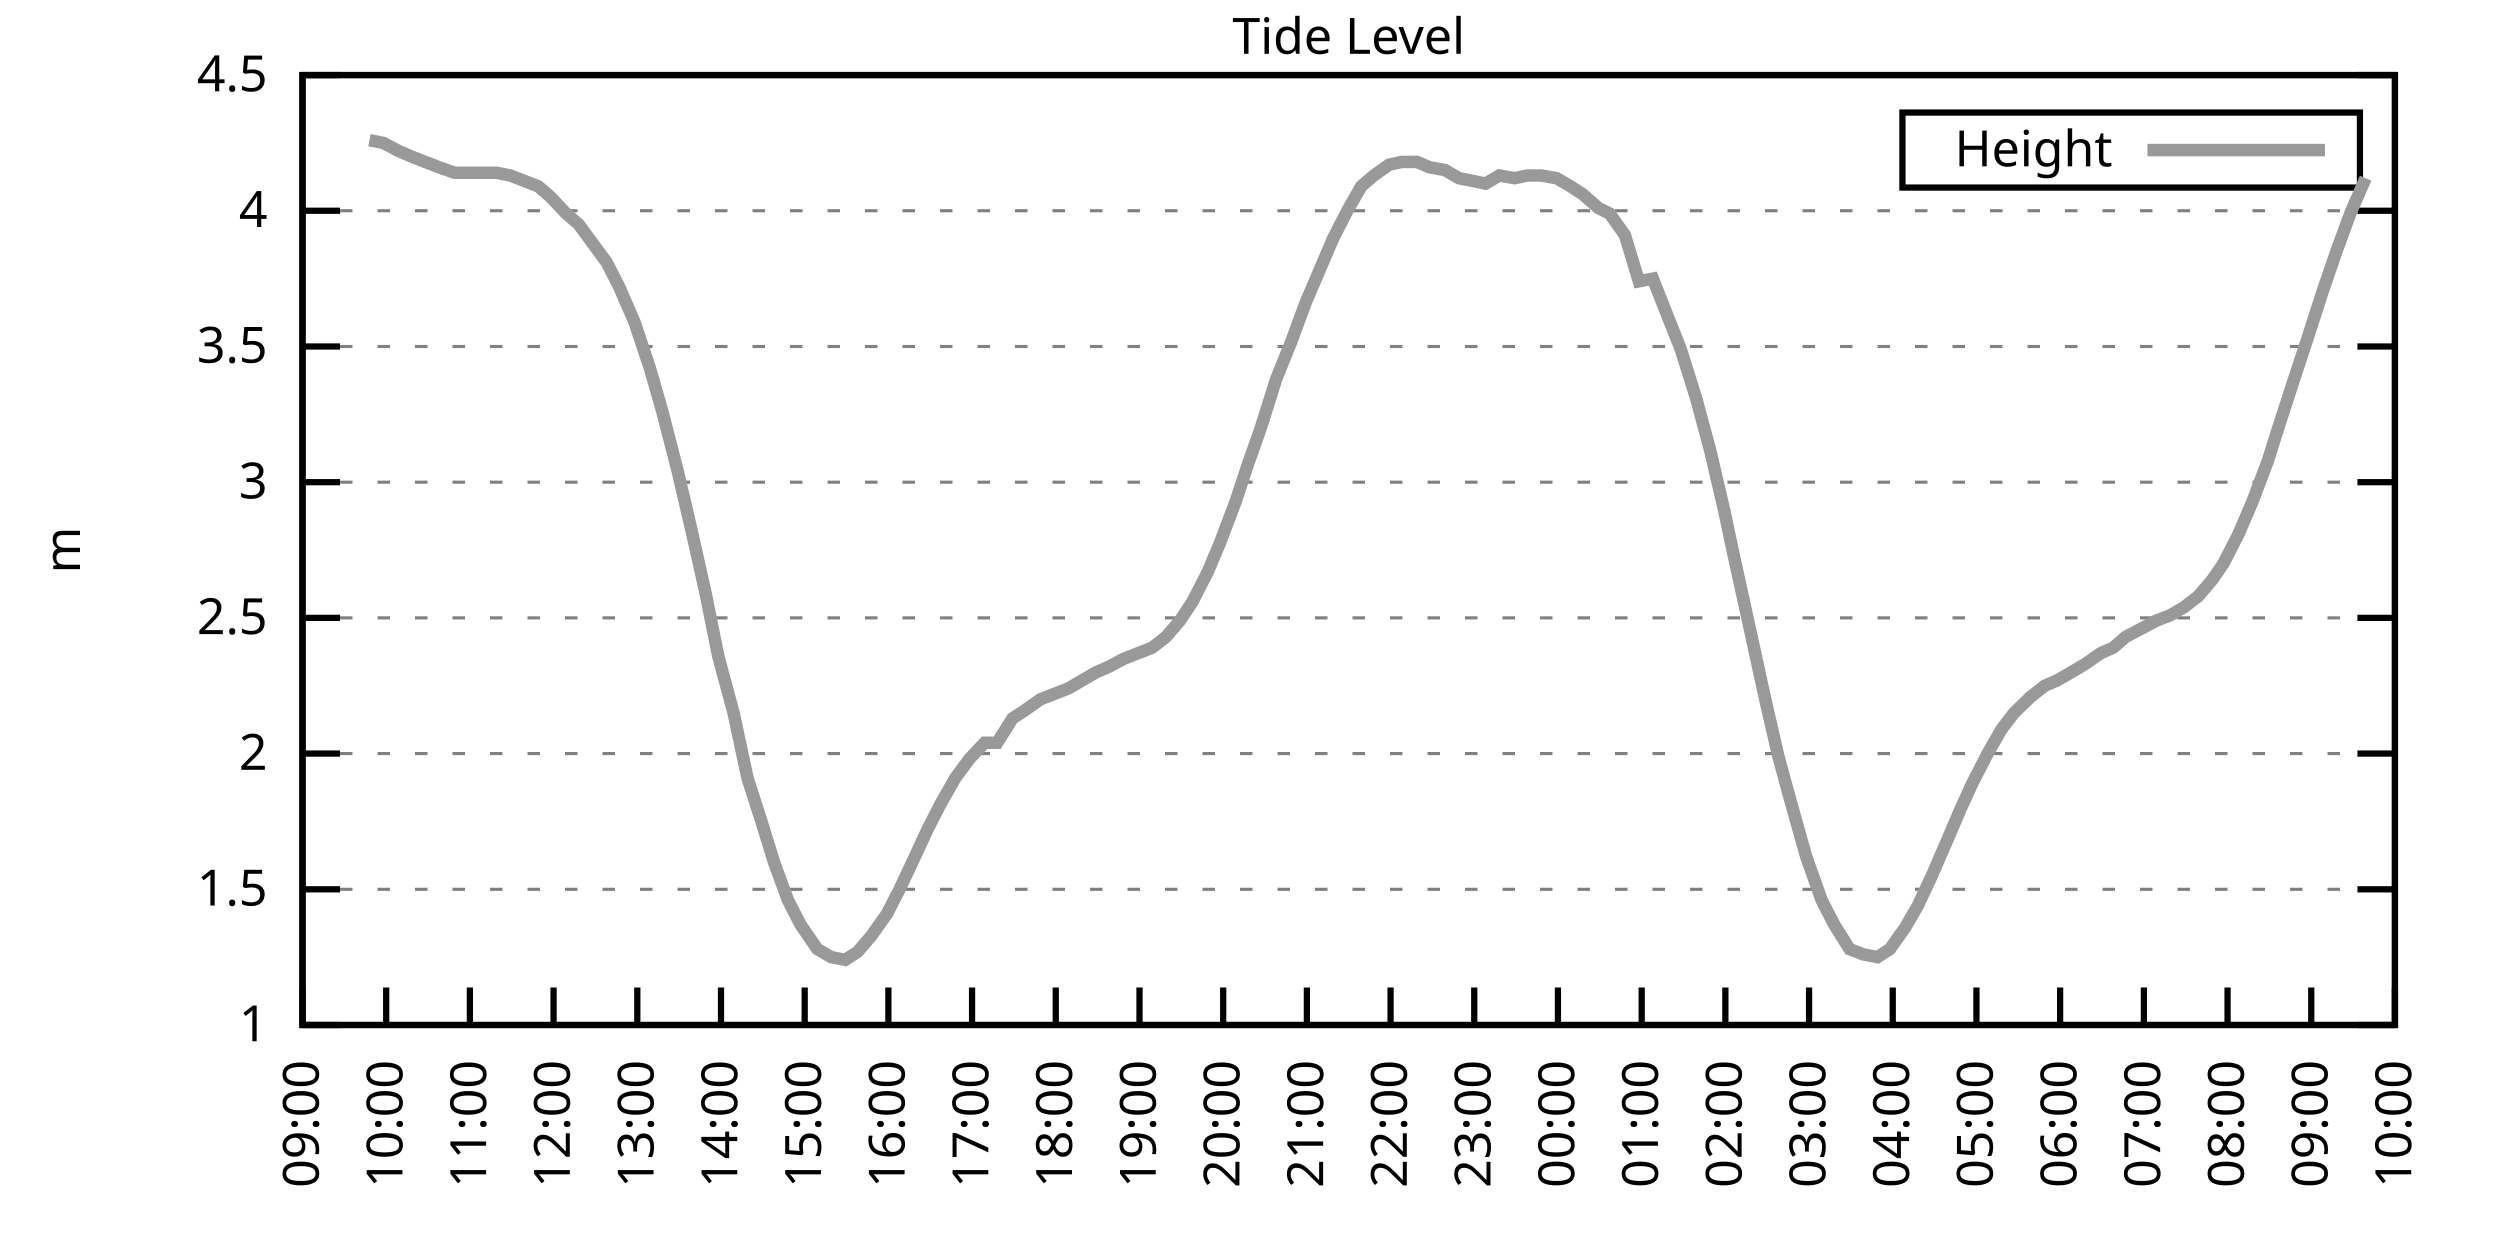
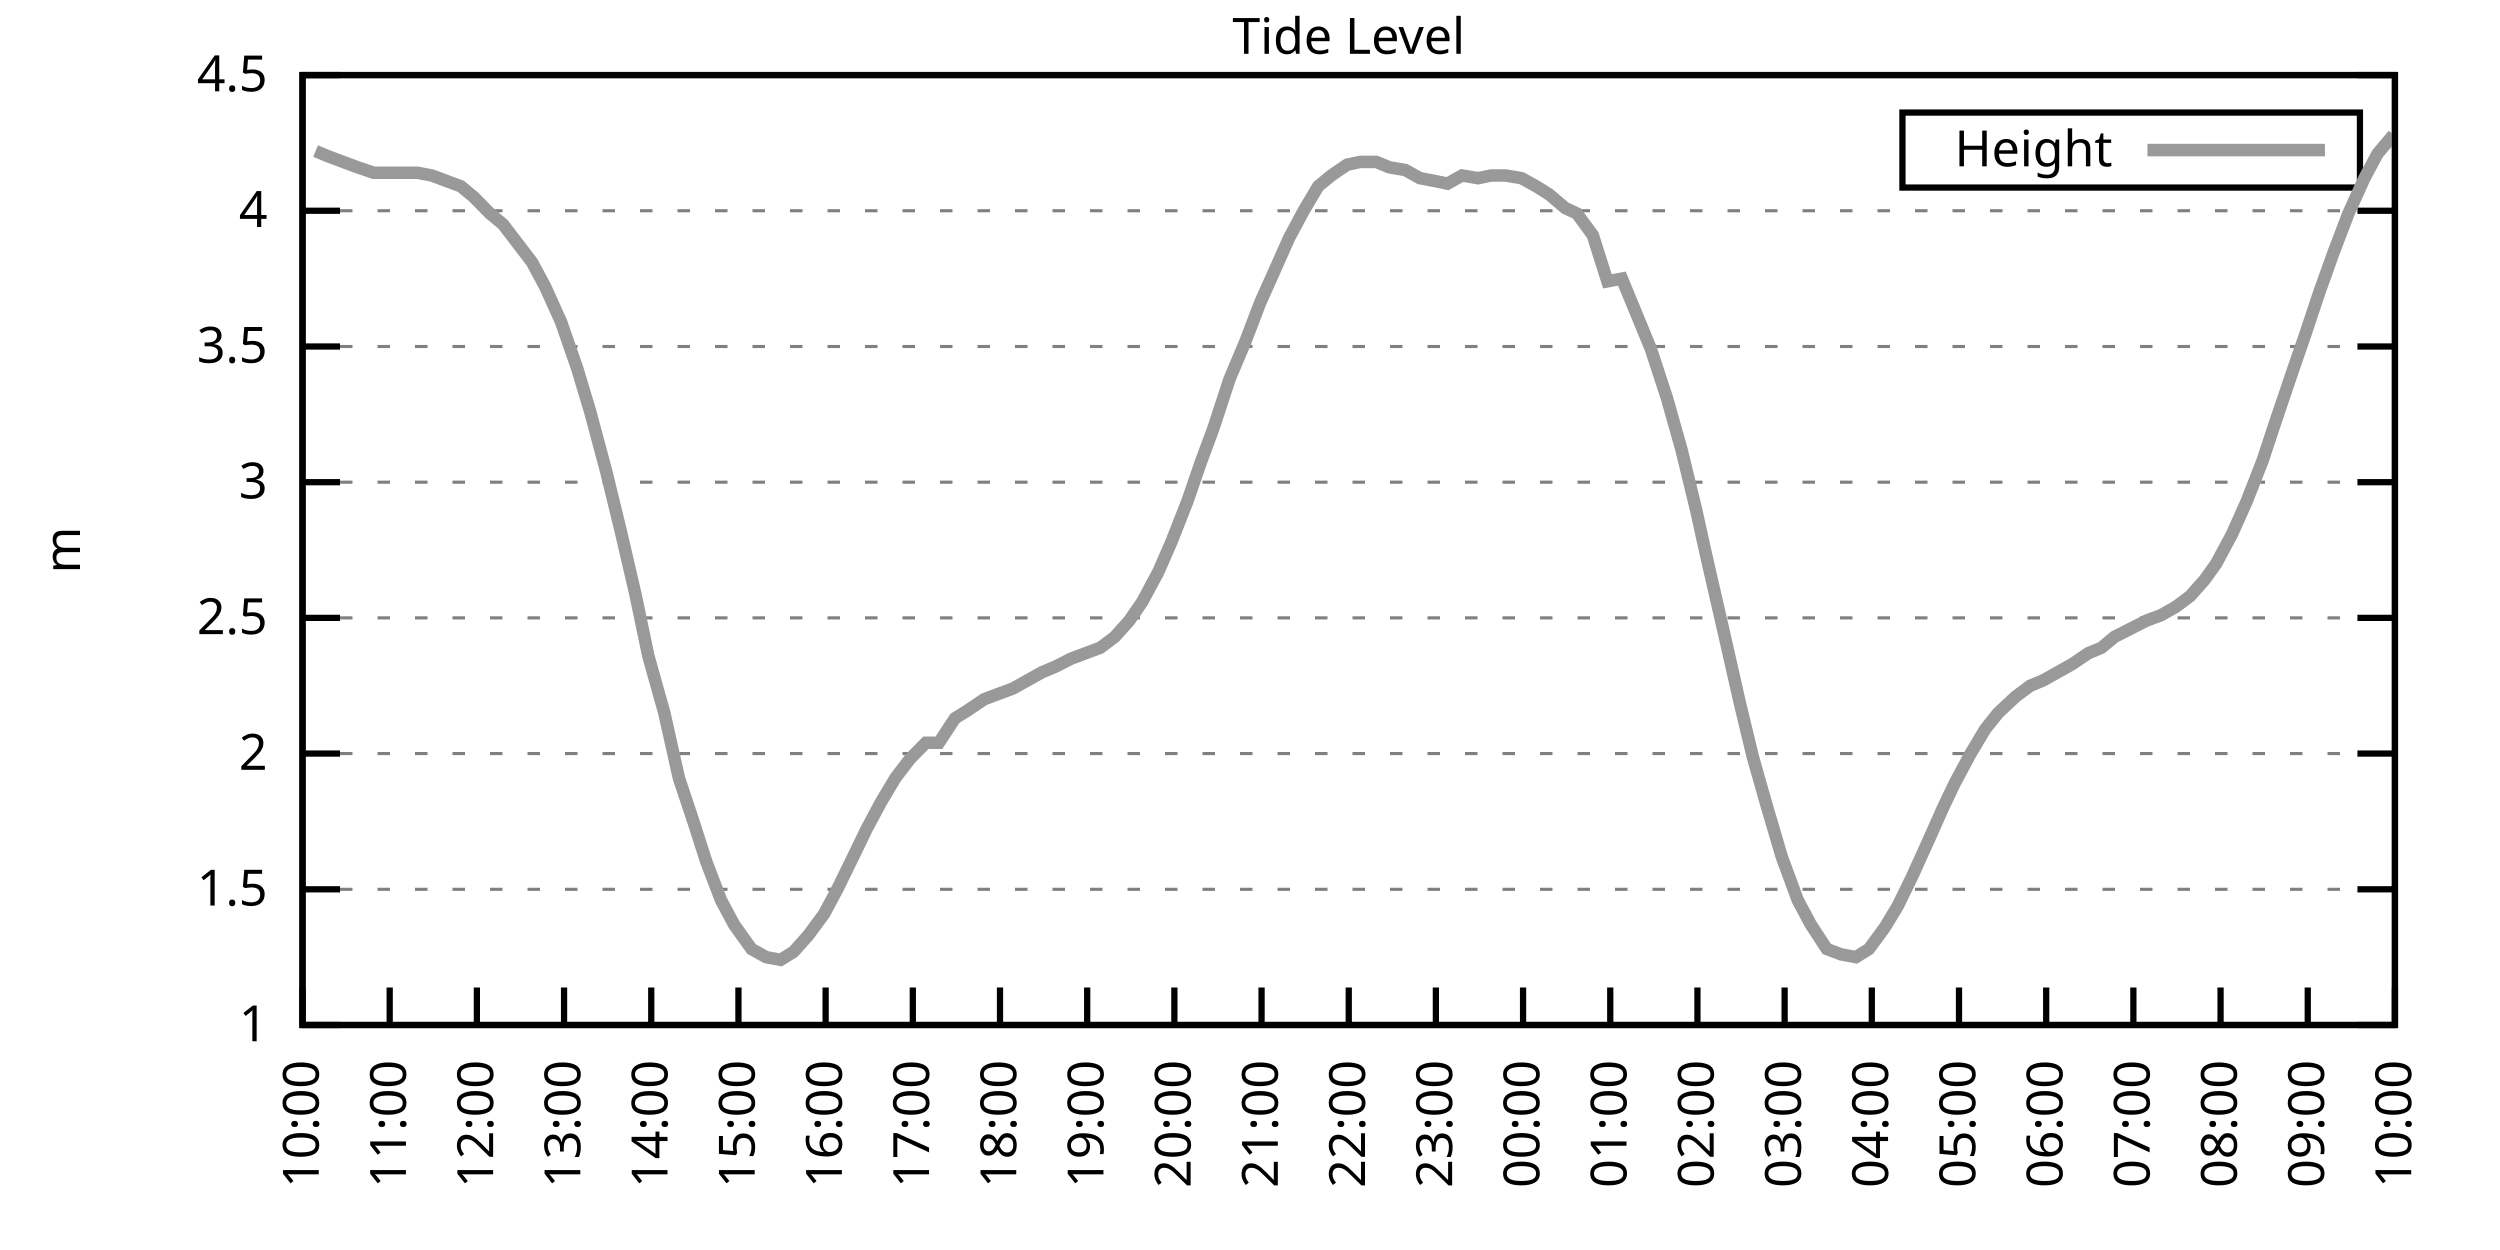
<svg xmlns="http://www.w3.org/2000/svg" xmlns:xlink="http://www.w3.org/1999/xlink" width="400" height="200" viewBox="0 0 400 200">
  <g id="gnuplot_canvas">
    <rect x="0" y="0" width="400" height="200" fill="none" />
    <defs>
      <circle id="gpDot" r="0.5" stroke-width="0.5" stroke="currentColor" />
      <path id="gpPt0" stroke-width="0.333" stroke="currentColor" d="M-1,0 h2 M0,-1 v2" />
      <path id="gpPt1" stroke-width="0.333" stroke="currentColor" d="M-1,-1 L1,1 M1,-1 L-1,1" />
      <path id="gpPt2" stroke-width="0.333" stroke="currentColor" d="M-1,0 L1,0 M0,-1 L0,1 M-1,-1 L1,1 M-1,1 L1,-1" />
      <rect id="gpPt3" stroke-width="0.333" stroke="currentColor" x="-1" y="-1" width="2" height="2" />
      <rect id="gpPt4" stroke-width="0.333" stroke="currentColor" fill="currentColor" x="-1" y="-1" width="2" height="2" />
      <circle id="gpPt5" stroke-width="0.333" stroke="currentColor" cx="0" cy="0" r="1" />
      <use xlink:href="#gpPt5" id="gpPt6" fill="currentColor" stroke="none" />
      <path id="gpPt7" stroke-width="0.333" stroke="currentColor" d="M0,-1.33 L-1.33,0.67 L1.33,0.67 z" />
      <use xlink:href="#gpPt7" id="gpPt8" fill="currentColor" stroke="none" />
      <use xlink:href="#gpPt7" id="gpPt9" stroke="currentColor" transform="rotate(180)" />
      <use xlink:href="#gpPt9" id="gpPt10" fill="currentColor" stroke="none" />
      <use xlink:href="#gpPt3" id="gpPt11" stroke="currentColor" transform="rotate(45)" />
      <use xlink:href="#gpPt11" id="gpPt12" fill="currentColor" stroke="none" />
      <path id="gpPt13" stroke-width="0.333" stroke="currentColor" d="M0,1.330 L1.265,0.411 L0.782,-1.067 L-0.782,-1.076 L-1.265,0.411 z" />
      <use xlink:href="#gpPt13" id="gpPt14" fill="currentColor" stroke="none" />
      <filter id="textbox" filterUnits="objectBoundingBox" x="0" y="0" height="1" width="1">
        <feFlood flood-color="white" flood-opacity="1" result="bgnd" />
        <feComposite in="SourceGraphic" in2="bgnd" operator="atop" />
      </filter>
      <filter id="greybox" filterUnits="objectBoundingBox" x="0" y="0" height="1" width="1">
        <feFlood flood-color="lightgrey" flood-opacity="1" result="grey" />
        <feComposite in="SourceGraphic" in2="grey" operator="atop" />
      </filter>
    </defs>
    <g fill="none" color="white" stroke="currentColor" stroke-width="1.00" stroke-linecap="butt" stroke-linejoin="miter">
</g>
    <g fill="none" color="black" stroke="currentColor" stroke-width="1.00" stroke-linecap="butt" stroke-linejoin="miter">
      <g stroke="none" shape-rendering="crispEdges">
        <polygon fill="rgb(255, 255, 255)" points="48.40,164.00 383.18,164.00 383.18,12.02 48.40,12.02 " />
      </g>
    </g>
    <g fill="none" color="black" stroke="currentColor" stroke-width="1.00" stroke-linecap="butt" stroke-linejoin="miter">
</g>
    <g fill="none" color="black" stroke="black" stroke-width="0.50" stroke-linecap="butt" stroke-linejoin="miter">
</g>
    <g fill="none" color="gray" stroke="currentColor" stroke-width="0.50" stroke-linecap="butt" stroke-linejoin="miter">
      <path stroke="gray" stroke-dasharray="2,4" class="gridline" d="M48.40,164.00 L383.19,164.00  " />
    </g>
    <g fill="none" color="gray" stroke="gray" stroke-width="1.00" stroke-linecap="butt" stroke-linejoin="miter">
</g>
    <g fill="none" color="black" stroke="currentColor" stroke-width="1.00" stroke-linecap="butt" stroke-linejoin="miter">
      <path stroke="black" d="M48.40,164.00 L54.40,164.00 M383.19,164.00 L377.19,164.00  " />
      <g transform="translate(42.80,166.60)" stroke="none" fill="black" font-family="Sans" font-size="8.00" text-anchor="end">
        <text>
          <tspan font-family="Sans"> 1</tspan>
        </text>
      </g>
    </g>
    <g fill="none" color="black" stroke="currentColor" stroke-width="1.00" stroke-linecap="butt" stroke-linejoin="miter">
</g>
    <g fill="none" color="black" stroke="black" stroke-width="0.50" stroke-linecap="butt" stroke-linejoin="miter">
</g>
    <g fill="none" color="gray" stroke="currentColor" stroke-width="0.50" stroke-linecap="butt" stroke-linejoin="miter">
      <path stroke="gray" stroke-dasharray="2,4" class="gridline" d="M48.40,142.29 L383.19,142.29  " />
    </g>
    <g fill="none" color="gray" stroke="gray" stroke-width="1.00" stroke-linecap="butt" stroke-linejoin="miter">
</g>
    <g fill="none" color="black" stroke="currentColor" stroke-width="1.00" stroke-linecap="butt" stroke-linejoin="miter">
      <path stroke="black" d="M48.40,142.29 L54.40,142.29 M383.19,142.29 L377.19,142.29  " />
      <g transform="translate(42.80,144.89)" stroke="none" fill="black" font-family="Sans" font-size="8.00" text-anchor="end">
        <text>
          <tspan font-family="Sans"> 1.5</tspan>
        </text>
      </g>
    </g>
    <g fill="none" color="black" stroke="currentColor" stroke-width="1.00" stroke-linecap="butt" stroke-linejoin="miter">
</g>
    <g fill="none" color="black" stroke="black" stroke-width="0.50" stroke-linecap="butt" stroke-linejoin="miter">
</g>
    <g fill="none" color="gray" stroke="currentColor" stroke-width="0.50" stroke-linecap="butt" stroke-linejoin="miter">
      <path stroke="gray" stroke-dasharray="2,4" class="gridline" d="M48.40,120.57 L383.19,120.57  " />
    </g>
    <g fill="none" color="gray" stroke="gray" stroke-width="1.00" stroke-linecap="butt" stroke-linejoin="miter">
</g>
    <g fill="none" color="black" stroke="currentColor" stroke-width="1.00" stroke-linecap="butt" stroke-linejoin="miter">
      <path stroke="black" d="M48.40,120.57 L54.40,120.57 M383.19,120.57 L377.19,120.57  " />
      <g transform="translate(42.80,123.17)" stroke="none" fill="black" font-family="Sans" font-size="8.00" text-anchor="end">
        <text>
          <tspan font-family="Sans"> 2</tspan>
        </text>
      </g>
    </g>
    <g fill="none" color="black" stroke="currentColor" stroke-width="1.00" stroke-linecap="butt" stroke-linejoin="miter">
</g>
    <g fill="none" color="black" stroke="black" stroke-width="0.50" stroke-linecap="butt" stroke-linejoin="miter">
</g>
    <g fill="none" color="gray" stroke="currentColor" stroke-width="0.50" stroke-linecap="butt" stroke-linejoin="miter">
      <path stroke="gray" stroke-dasharray="2,4" class="gridline" d="M48.40,98.86 L383.19,98.86  " />
    </g>
    <g fill="none" color="gray" stroke="gray" stroke-width="1.00" stroke-linecap="butt" stroke-linejoin="miter">
</g>
    <g fill="none" color="black" stroke="currentColor" stroke-width="1.00" stroke-linecap="butt" stroke-linejoin="miter">
      <path stroke="black" d="M48.40,98.86 L54.40,98.86 M383.19,98.86 L377.19,98.86  " />
      <g transform="translate(42.80,101.46)" stroke="none" fill="black" font-family="Sans" font-size="8.00" text-anchor="end">
        <text>
          <tspan font-family="Sans"> 2.5</tspan>
        </text>
      </g>
    </g>
    <g fill="none" color="black" stroke="currentColor" stroke-width="1.00" stroke-linecap="butt" stroke-linejoin="miter">
</g>
    <g fill="none" color="black" stroke="black" stroke-width="0.50" stroke-linecap="butt" stroke-linejoin="miter">
</g>
    <g fill="none" color="gray" stroke="currentColor" stroke-width="0.50" stroke-linecap="butt" stroke-linejoin="miter">
      <path stroke="gray" stroke-dasharray="2,4" class="gridline" d="M48.40,77.15 L383.19,77.15  " />
    </g>
    <g fill="none" color="gray" stroke="gray" stroke-width="1.00" stroke-linecap="butt" stroke-linejoin="miter">
</g>
    <g fill="none" color="black" stroke="currentColor" stroke-width="1.00" stroke-linecap="butt" stroke-linejoin="miter">
      <path stroke="black" d="M48.40,77.15 L54.40,77.15 M383.19,77.15 L377.19,77.15  " />
      <g transform="translate(42.80,79.75)" stroke="none" fill="black" font-family="Sans" font-size="8.00" text-anchor="end">
        <text>
          <tspan font-family="Sans"> 3</tspan>
        </text>
      </g>
    </g>
    <g fill="none" color="black" stroke="currentColor" stroke-width="1.00" stroke-linecap="butt" stroke-linejoin="miter">
</g>
    <g fill="none" color="black" stroke="black" stroke-width="0.50" stroke-linecap="butt" stroke-linejoin="miter">
</g>
    <g fill="none" color="gray" stroke="currentColor" stroke-width="0.50" stroke-linecap="butt" stroke-linejoin="miter">
      <path stroke="gray" stroke-dasharray="2,4" class="gridline" d="M48.40,55.44 L383.19,55.44  " />
    </g>
    <g fill="none" color="gray" stroke="gray" stroke-width="1.00" stroke-linecap="butt" stroke-linejoin="miter">
</g>
    <g fill="none" color="black" stroke="currentColor" stroke-width="1.00" stroke-linecap="butt" stroke-linejoin="miter">
      <path stroke="black" d="M48.40,55.44 L54.40,55.44 M383.19,55.44 L377.19,55.44  " />
      <g transform="translate(42.80,58.04)" stroke="none" fill="black" font-family="Sans" font-size="8.00" text-anchor="end">
        <text>
          <tspan font-family="Sans"> 3.5</tspan>
        </text>
      </g>
    </g>
    <g fill="none" color="black" stroke="currentColor" stroke-width="1.00" stroke-linecap="butt" stroke-linejoin="miter">
</g>
    <g fill="none" color="black" stroke="black" stroke-width="0.50" stroke-linecap="butt" stroke-linejoin="miter">
</g>
    <g fill="none" color="gray" stroke="currentColor" stroke-width="0.50" stroke-linecap="butt" stroke-linejoin="miter">
      <path stroke="gray" stroke-dasharray="2,4" class="gridline" d="M48.40,33.72 L383.19,33.72  " />
    </g>
    <g fill="none" color="gray" stroke="gray" stroke-width="1.00" stroke-linecap="butt" stroke-linejoin="miter">
</g>
    <g fill="none" color="black" stroke="currentColor" stroke-width="1.00" stroke-linecap="butt" stroke-linejoin="miter">
      <path stroke="black" d="M48.40,33.72 L54.40,33.72 M383.19,33.72 L377.19,33.72  " />
      <g transform="translate(42.80,36.32)" stroke="none" fill="black" font-family="Sans" font-size="8.00" text-anchor="end">
        <text>
          <tspan font-family="Sans"> 4</tspan>
        </text>
      </g>
    </g>
    <g fill="none" color="black" stroke="currentColor" stroke-width="1.00" stroke-linecap="butt" stroke-linejoin="miter">
</g>
    <g fill="none" color="black" stroke="black" stroke-width="0.50" stroke-linecap="butt" stroke-linejoin="miter">
</g>
    <g fill="none" color="gray" stroke="currentColor" stroke-width="0.50" stroke-linecap="butt" stroke-linejoin="miter">
      <path stroke="gray" stroke-dasharray="2,4" class="gridline" d="M48.40,12.01 L383.19,12.01  " />
    </g>
    <g fill="none" color="gray" stroke="gray" stroke-width="1.00" stroke-linecap="butt" stroke-linejoin="miter">
</g>
    <g fill="none" color="black" stroke="currentColor" stroke-width="1.00" stroke-linecap="butt" stroke-linejoin="miter">
      <path stroke="black" d="M48.40,12.01 L54.40,12.01 M383.19,12.01 L377.19,12.01  " />
      <g transform="translate(42.80,14.61)" stroke="none" fill="black" font-family="Sans" font-size="8.00" text-anchor="end">
        <text>
          <tspan font-family="Sans"> 4.5</tspan>
        </text>
      </g>
    </g>
    <g fill="none" color="black" stroke="currentColor" stroke-width="1.00" stroke-linecap="butt" stroke-linejoin="miter">
      <path stroke="black" d="M48.40,164.00 L48.40,158.00  " />
      <g transform="translate(51.00,169.60) rotate(270.00)" stroke="none" fill="black" font-family="Sans" font-size="8.00" text-anchor="end">
        <text>
-           <tspan font-family="Sans">09:00</tspan>
-         </text>
-       </g>
-     </g>
-     <g fill="none" color="black" stroke="currentColor" stroke-width="1.00" stroke-linecap="butt" stroke-linejoin="miter">
-       <path stroke="black" d="M61.79,164.00 L61.79,158.00  " />
-       <g transform="translate(64.39,169.60) rotate(270.00)" stroke="none" fill="black" font-family="Sans" font-size="8.00" text-anchor="end">
-         <text>
          <tspan font-family="Sans">10:00</tspan>
        </text>
      </g>
    </g>
    <g fill="none" color="black" stroke="currentColor" stroke-width="1.00" stroke-linecap="butt" stroke-linejoin="miter">
-       <path stroke="black" d="M75.18,164.00 L75.18,158.00  " />
-       <g transform="translate(77.78,169.60) rotate(270.00)" stroke="none" fill="black" font-family="Sans" font-size="8.00" text-anchor="end">
+       <path stroke="black" d="M62.35,164.00 L62.35,158.00  " />
+       <g transform="translate(64.95,169.60) rotate(270.00)" stroke="none" fill="black" font-family="Sans" font-size="8.00" text-anchor="end">
        <text>
          <tspan font-family="Sans">11:00</tspan>
        </text>
      </g>
    </g>
    <g fill="none" color="black" stroke="currentColor" stroke-width="1.00" stroke-linecap="butt" stroke-linejoin="miter">
-       <path stroke="black" d="M88.57,164.00 L88.57,158.00  " />
-       <g transform="translate(91.17,169.60) rotate(270.00)" stroke="none" fill="black" font-family="Sans" font-size="8.00" text-anchor="end">
+       <path stroke="black" d="M76.30,164.00 L76.30,158.00  " />
+       <g transform="translate(78.90,169.60) rotate(270.00)" stroke="none" fill="black" font-family="Sans" font-size="8.00" text-anchor="end">
        <text>
          <tspan font-family="Sans">12:00</tspan>
        </text>
      </g>
    </g>
    <g fill="none" color="black" stroke="currentColor" stroke-width="1.00" stroke-linecap="butt" stroke-linejoin="miter">
-       <path stroke="black" d="M101.97,164.00 L101.97,158.00  " />
-       <g transform="translate(104.57,169.60) rotate(270.00)" stroke="none" fill="black" font-family="Sans" font-size="8.00" text-anchor="end">
+       <path stroke="black" d="M90.25,164.00 L90.25,158.00  " />
+       <g transform="translate(92.85,169.60) rotate(270.00)" stroke="none" fill="black" font-family="Sans" font-size="8.00" text-anchor="end">
        <text>
          <tspan font-family="Sans">13:00</tspan>
        </text>
      </g>
    </g>
    <g fill="none" color="black" stroke="currentColor" stroke-width="1.00" stroke-linecap="butt" stroke-linejoin="miter">
-       <path stroke="black" d="M115.36,164.00 L115.36,158.00  " />
-       <g transform="translate(117.96,169.60) rotate(270.00)" stroke="none" fill="black" font-family="Sans" font-size="8.00" text-anchor="end">
+       <path stroke="black" d="M104.20,164.00 L104.20,158.00  " />
+       <g transform="translate(106.80,169.60) rotate(270.00)" stroke="none" fill="black" font-family="Sans" font-size="8.00" text-anchor="end">
        <text>
          <tspan font-family="Sans">14:00</tspan>
        </text>
      </g>
    </g>
    <g fill="none" color="black" stroke="currentColor" stroke-width="1.00" stroke-linecap="butt" stroke-linejoin="miter">
-       <path stroke="black" d="M128.75,164.00 L128.75,158.00  " />
-       <g transform="translate(131.35,169.60) rotate(270.00)" stroke="none" fill="black" font-family="Sans" font-size="8.00" text-anchor="end">
+       <path stroke="black" d="M118.15,164.00 L118.15,158.00  " />
+       <g transform="translate(120.75,169.60) rotate(270.00)" stroke="none" fill="black" font-family="Sans" font-size="8.00" text-anchor="end">
        <text>
          <tspan font-family="Sans">15:00</tspan>
        </text>
      </g>
    </g>
    <g fill="none" color="black" stroke="currentColor" stroke-width="1.00" stroke-linecap="butt" stroke-linejoin="miter">
-       <path stroke="black" d="M142.14,164.00 L142.14,158.00  " />
-       <g transform="translate(144.74,169.60) rotate(270.00)" stroke="none" fill="black" font-family="Sans" font-size="8.00" text-anchor="end">
+       <path stroke="black" d="M132.10,164.00 L132.10,158.00  " />
+       <g transform="translate(134.70,169.60) rotate(270.00)" stroke="none" fill="black" font-family="Sans" font-size="8.00" text-anchor="end">
        <text>
          <tspan font-family="Sans">16:00</tspan>
        </text>
      </g>
    </g>
    <g fill="none" color="black" stroke="currentColor" stroke-width="1.00" stroke-linecap="butt" stroke-linejoin="miter">
-       <path stroke="black" d="M155.53,164.00 L155.53,158.00  " />
-       <g transform="translate(158.13,169.60) rotate(270.00)" stroke="none" fill="black" font-family="Sans" font-size="8.00" text-anchor="end">
+       <path stroke="black" d="M146.05,164.00 L146.05,158.00  " />
+       <g transform="translate(148.65,169.60) rotate(270.00)" stroke="none" fill="black" font-family="Sans" font-size="8.00" text-anchor="end">
        <text>
          <tspan font-family="Sans">17:00</tspan>
        </text>
      </g>
    </g>
    <g fill="none" color="black" stroke="currentColor" stroke-width="1.00" stroke-linecap="butt" stroke-linejoin="miter">
-       <path stroke="black" d="M168.92,164.00 L168.92,158.00  " />
-       <g transform="translate(171.52,169.60) rotate(270.00)" stroke="none" fill="black" font-family="Sans" font-size="8.00" text-anchor="end">
+       <path stroke="black" d="M160.00,164.00 L160.00,158.00  " />
+       <g transform="translate(162.60,169.60) rotate(270.00)" stroke="none" fill="black" font-family="Sans" font-size="8.00" text-anchor="end">
        <text>
          <tspan font-family="Sans">18:00</tspan>
        </text>
      </g>
    </g>
    <g fill="none" color="black" stroke="currentColor" stroke-width="1.00" stroke-linecap="butt" stroke-linejoin="miter">
-       <path stroke="black" d="M182.32,164.00 L182.32,158.00  " />
-       <g transform="translate(184.92,169.60) rotate(270.00)" stroke="none" fill="black" font-family="Sans" font-size="8.00" text-anchor="end">
+       <path stroke="black" d="M173.95,164.00 L173.95,158.00  " />
+       <g transform="translate(176.55,169.60) rotate(270.00)" stroke="none" fill="black" font-family="Sans" font-size="8.00" text-anchor="end">
        <text>
          <tspan font-family="Sans">19:00</tspan>
        </text>
      </g>
    </g>
    <g fill="none" color="black" stroke="currentColor" stroke-width="1.00" stroke-linecap="butt" stroke-linejoin="miter">
-       <path stroke="black" d="M195.71,164.00 L195.71,158.00  " />
-       <g transform="translate(198.31,169.60) rotate(270.00)" stroke="none" fill="black" font-family="Sans" font-size="8.00" text-anchor="end">
+       <path stroke="black" d="M187.90,164.00 L187.90,158.00  " />
+       <g transform="translate(190.50,169.60) rotate(270.00)" stroke="none" fill="black" font-family="Sans" font-size="8.00" text-anchor="end">
        <text>
          <tspan font-family="Sans">20:00</tspan>
        </text>
      </g>
    </g>
    <g fill="none" color="black" stroke="currentColor" stroke-width="1.00" stroke-linecap="butt" stroke-linejoin="miter">
-       <path stroke="black" d="M209.10,164.00 L209.10,158.00  " />
-       <g transform="translate(211.70,169.60) rotate(270.00)" stroke="none" fill="black" font-family="Sans" font-size="8.00" text-anchor="end">
+       <path stroke="black" d="M201.85,164.00 L201.85,158.00  " />
+       <g transform="translate(204.45,169.60) rotate(270.00)" stroke="none" fill="black" font-family="Sans" font-size="8.00" text-anchor="end">
        <text>
          <tspan font-family="Sans">21:00</tspan>
        </text>
      </g>
    </g>
    <g fill="none" color="black" stroke="currentColor" stroke-width="1.00" stroke-linecap="butt" stroke-linejoin="miter">
-       <path stroke="black" d="M222.49,164.00 L222.49,158.00  " />
-       <g transform="translate(225.09,169.60) rotate(270.00)" stroke="none" fill="black" font-family="Sans" font-size="8.00" text-anchor="end">
+       <path stroke="black" d="M215.80,164.00 L215.80,158.00  " />
+       <g transform="translate(218.40,169.60) rotate(270.00)" stroke="none" fill="black" font-family="Sans" font-size="8.00" text-anchor="end">
        <text>
          <tspan font-family="Sans">22:00</tspan>
        </text>
      </g>
    </g>
    <g fill="none" color="black" stroke="currentColor" stroke-width="1.00" stroke-linecap="butt" stroke-linejoin="miter">
-       <path stroke="black" d="M235.88,164.00 L235.88,158.00  " />
-       <g transform="translate(238.48,169.60) rotate(270.00)" stroke="none" fill="black" font-family="Sans" font-size="8.00" text-anchor="end">
+       <path stroke="black" d="M229.74,164.00 L229.74,158.00  " />
+       <g transform="translate(232.34,169.60) rotate(270.00)" stroke="none" fill="black" font-family="Sans" font-size="8.00" text-anchor="end">
        <text>
          <tspan font-family="Sans">23:00</tspan>
        </text>
      </g>
    </g>
    <g fill="none" color="black" stroke="currentColor" stroke-width="1.00" stroke-linecap="butt" stroke-linejoin="miter">
-       <path stroke="black" d="M249.27,164.00 L249.27,158.00  " />
-       <g transform="translate(251.87,169.60) rotate(270.00)" stroke="none" fill="black" font-family="Sans" font-size="8.00" text-anchor="end">
+       <path stroke="black" d="M243.69,164.00 L243.69,158.00  " />
+       <g transform="translate(246.29,169.60) rotate(270.00)" stroke="none" fill="black" font-family="Sans" font-size="8.00" text-anchor="end">
        <text>
          <tspan font-family="Sans">00:00</tspan>
        </text>
      </g>
    </g>
    <g fill="none" color="black" stroke="currentColor" stroke-width="1.00" stroke-linecap="butt" stroke-linejoin="miter">
-       <path stroke="black" d="M262.67,164.00 L262.67,158.00  " />
-       <g transform="translate(265.27,169.60) rotate(270.00)" stroke="none" fill="black" font-family="Sans" font-size="8.00" text-anchor="end">
+       <path stroke="black" d="M257.64,164.00 L257.64,158.00  " />
+       <g transform="translate(260.24,169.60) rotate(270.00)" stroke="none" fill="black" font-family="Sans" font-size="8.00" text-anchor="end">
        <text>
          <tspan font-family="Sans">01:00</tspan>
        </text>
      </g>
    </g>
    <g fill="none" color="black" stroke="currentColor" stroke-width="1.00" stroke-linecap="butt" stroke-linejoin="miter">
-       <path stroke="black" d="M276.06,164.00 L276.06,158.00  " />
-       <g transform="translate(278.66,169.60) rotate(270.00)" stroke="none" fill="black" font-family="Sans" font-size="8.00" text-anchor="end">
+       <path stroke="black" d="M271.59,164.00 L271.59,158.00  " />
+       <g transform="translate(274.19,169.60) rotate(270.00)" stroke="none" fill="black" font-family="Sans" font-size="8.00" text-anchor="end">
        <text>
          <tspan font-family="Sans">02:00</tspan>
        </text>
      </g>
    </g>
    <g fill="none" color="black" stroke="currentColor" stroke-width="1.00" stroke-linecap="butt" stroke-linejoin="miter">
-       <path stroke="black" d="M289.45,164.00 L289.45,158.00  " />
-       <g transform="translate(292.05,169.60) rotate(270.00)" stroke="none" fill="black" font-family="Sans" font-size="8.00" text-anchor="end">
+       <path stroke="black" d="M285.54,164.00 L285.54,158.00  " />
+       <g transform="translate(288.14,169.60) rotate(270.00)" stroke="none" fill="black" font-family="Sans" font-size="8.00" text-anchor="end">
        <text>
          <tspan font-family="Sans">03:00</tspan>
        </text>
      </g>
    </g>
    <g fill="none" color="black" stroke="currentColor" stroke-width="1.00" stroke-linecap="butt" stroke-linejoin="miter">
-       <path stroke="black" d="M302.84,164.00 L302.84,158.00  " />
-       <g transform="translate(305.44,169.60) rotate(270.00)" stroke="none" fill="black" font-family="Sans" font-size="8.00" text-anchor="end">
+       <path stroke="black" d="M299.49,164.00 L299.49,158.00  " />
+       <g transform="translate(302.09,169.60) rotate(270.00)" stroke="none" fill="black" font-family="Sans" font-size="8.00" text-anchor="end">
        <text>
          <tspan font-family="Sans">04:00</tspan>
        </text>
      </g>
    </g>
    <g fill="none" color="black" stroke="currentColor" stroke-width="1.00" stroke-linecap="butt" stroke-linejoin="miter">
-       <path stroke="black" d="M316.23,164.00 L316.23,158.00  " />
-       <g transform="translate(318.83,169.60) rotate(270.00)" stroke="none" fill="black" font-family="Sans" font-size="8.00" text-anchor="end">
+       <path stroke="black" d="M313.44,164.00 L313.44,158.00  " />
+       <g transform="translate(316.04,169.60) rotate(270.00)" stroke="none" fill="black" font-family="Sans" font-size="8.00" text-anchor="end">
        <text>
          <tspan font-family="Sans">05:00</tspan>
        </text>
      </g>
    </g>
    <g fill="none" color="black" stroke="currentColor" stroke-width="1.00" stroke-linecap="butt" stroke-linejoin="miter">
-       <path stroke="black" d="M329.62,164.00 L329.62,158.00  " />
-       <g transform="translate(332.22,169.60) rotate(270.00)" stroke="none" fill="black" font-family="Sans" font-size="8.00" text-anchor="end">
+       <path stroke="black" d="M327.39,164.00 L327.39,158.00  " />
+       <g transform="translate(329.99,169.60) rotate(270.00)" stroke="none" fill="black" font-family="Sans" font-size="8.00" text-anchor="end">
        <text>
          <tspan font-family="Sans">06:00</tspan>
        </text>
      </g>
    </g>
    <g fill="none" color="black" stroke="currentColor" stroke-width="1.00" stroke-linecap="butt" stroke-linejoin="miter">
-       <path stroke="black" d="M343.02,164.00 L343.02,158.00  " />
-       <g transform="translate(345.62,169.60) rotate(270.00)" stroke="none" fill="black" font-family="Sans" font-size="8.00" text-anchor="end">
+       <path stroke="black" d="M341.34,164.00 L341.34,158.00  " />
+       <g transform="translate(343.94,169.60) rotate(270.00)" stroke="none" fill="black" font-family="Sans" font-size="8.00" text-anchor="end">
        <text>
          <tspan font-family="Sans">07:00</tspan>
        </text>
      </g>
    </g>
    <g fill="none" color="black" stroke="currentColor" stroke-width="1.00" stroke-linecap="butt" stroke-linejoin="miter">
-       <path stroke="black" d="M356.41,164.00 L356.41,158.00  " />
-       <g transform="translate(359.01,169.60) rotate(270.00)" stroke="none" fill="black" font-family="Sans" font-size="8.00" text-anchor="end">
+       <path stroke="black" d="M355.29,164.00 L355.29,158.00  " />
+       <g transform="translate(357.89,169.60) rotate(270.00)" stroke="none" fill="black" font-family="Sans" font-size="8.00" text-anchor="end">
        <text>
          <tspan font-family="Sans">08:00</tspan>
        </text>
      </g>
    </g>
    <g fill="none" color="black" stroke="currentColor" stroke-width="1.00" stroke-linecap="butt" stroke-linejoin="miter">
-       <path stroke="black" d="M369.80,164.00 L369.80,158.00  " />
-       <g transform="translate(372.40,169.60) rotate(270.00)" stroke="none" fill="black" font-family="Sans" font-size="8.00" text-anchor="end">
+       <path stroke="black" d="M369.24,164.00 L369.24,158.00  " />
+       <g transform="translate(371.84,169.60) rotate(270.00)" stroke="none" fill="black" font-family="Sans" font-size="8.00" text-anchor="end">
        <text>
          <tspan font-family="Sans">09:00</tspan>
        </text>
      </g>
    </g>
    <g fill="none" color="black" stroke="currentColor" stroke-width="1.00" stroke-linecap="butt" stroke-linejoin="miter">
      <path stroke="black" d="M383.19,164.00 L383.19,158.00  " />
      <g transform="translate(385.79,169.60) rotate(270.00)" stroke="none" fill="black" font-family="Sans" font-size="8.00" text-anchor="end">
        <text>
          <tspan font-family="Sans">10:00</tspan>
        </text>
      </g>
    </g>
    <g fill="none" color="black" stroke="currentColor" stroke-width="1.00" stroke-linecap="butt" stroke-linejoin="miter">
</g>
    <g fill="none" color="black" stroke="currentColor" stroke-width="1.00" stroke-linecap="butt" stroke-linejoin="miter">
      <path stroke="black" d="M48.40,12.01 L48.40,164.00 L383.19,164.00 L383.19,12.01 L48.40,12.01 Z  " />
    </g>
    <g fill="none" color="black" stroke="currentColor" stroke-width="1.00" stroke-linecap="butt" stroke-linejoin="miter">
</g>
    <g fill="none" color="black" stroke="currentColor" stroke-width="1.00" stroke-linecap="butt" stroke-linejoin="miter">
      <path stroke="black" d="M304.39,30.01 L304.39,18.01 L377.59,18.01 L377.59,30.01 L304.39,30.01 Z  " />
    </g>
    <g id="Tide_level_plot_1">
      <g fill="none" color="white" stroke="black" stroke-width="2.00" stroke-linecap="butt" stroke-linejoin="miter">
</g>
      <g fill="none" color="black" stroke="currentColor" stroke-width="2.00" stroke-linecap="butt" stroke-linejoin="miter">
        <g transform="translate(337.99,26.61)" stroke="none" fill="black" font-family="Sans" font-size="8.00" text-anchor="end">
          <text>
            <tspan font-family="Sans">Height</tspan>
          </text>
        </g>
      </g>
      <g fill="none" color="black" stroke="currentColor" stroke-width="2.00" stroke-linecap="butt" stroke-linejoin="miter">
-         <path stroke="rgb(153, 153, 153)" d="M343.59,24.01 L371.99,24.01 M59.11,22.43 L61.35,22.87 L63.80,24.17 L65.81,25.04 L68.04,25.91 L70.27,26.77   L72.73,27.64 L74.96,27.64 L76.97,27.64 L79.42,27.64 L81.66,28.08 L83.89,28.95 L86.12,29.81 L88.13,31.55   L90.58,34.16 L92.59,35.89 L94.82,38.93 L97.06,41.97 L99.06,45.88 L101.52,51.53 L103.98,58.91 L105.98,65.86   L108.44,75.41 L110.67,84.97 L112.90,94.95 L114.91,104.94 L117.37,114.06 L119.60,124.48 L121.83,131.43 L123.84,137.94   L126.07,144.02 L128.08,147.93 L130.76,151.84 L132.99,153.14 L135.22,153.58 L137.23,152.28 L139.46,149.67 L141.92,146.20   L143.93,142.29 L146.38,137.08 L148.39,132.73 L150.62,128.39 L152.85,124.48 L155.09,121.44 L157.54,118.84 L159.55,118.84   L162.01,114.93 L164.01,113.63 L166.47,111.89 L168.70,111.02 L170.93,110.15 L173.17,108.85 L175.40,107.55 L177.41,106.68   L179.86,105.38 L182.09,104.51 L184.32,103.64 L186.56,101.90 L188.79,99.30 L190.80,96.26 L193.25,91.48 L195.26,86.70   L197.72,80.19 L199.73,74.11 L201.73,68.46 L204.19,60.65 L206.64,54.57 L208.88,48.49 L211.11,43.28 L213.34,38.07   L215.57,33.72 L217.80,29.81 L219.81,28.08 L222.27,26.34 L224.28,25.91 L226.73,25.91 L228.74,26.77 L231.20,27.21   L233.43,28.51 L235.66,28.95 L237.67,29.38 L239.90,28.08 L242.36,28.51 L244.36,28.08 L246.60,28.08 L249.05,28.51   L251.28,29.81 L253.29,31.12 L255.75,33.29 L257.53,34.16 L259.99,37.63 L262.22,45.01 L264.45,44.58 L266.68,50.22   L268.92,55.87 L271.37,63.69 L273.60,71.94 L275.83,81.49 L277.40,88.87 L280.07,101.03 L282.53,112.32 L284.54,121.01   L286.55,128.39 L289.00,137.08 L291.46,144.02 L293.47,147.93 L295.92,151.84 L298.15,152.71 L300.39,153.14 L302.39,151.84   L304.85,148.37 L306.86,144.89 L309.09,140.12 L311.54,134.47 L313.78,129.26 L315.56,125.35 L318.02,120.57 L320.25,116.67   L322.26,114.06 L324.94,111.45 L327.17,109.72 L329.18,108.85 L331.41,107.55 L333.64,106.24 L336.10,104.51 L338.10,103.64   L340.11,101.90 L342.57,100.60 L345.02,99.30 L347.26,98.43 L349.49,97.12 L351.72,95.39 L353.95,92.78 L355.74,90.18   L358.19,85.40 L360.42,80.19 L362.88,73.67 L364.66,68.03 L367.34,59.78 L369.35,53.70 L371.58,46.75 L373.82,40.24   L376.05,34.16 L378.50,28.51  " />
+         <path stroke="rgb(153, 153, 153)" d="M343.59,24.01 L371.99,24.01 M50.49,24.17 L52.58,25.04 L54.91,25.91 L57.23,26.77 L59.79,27.64 L62.12,27.64   L64.21,27.64 L66.77,27.64 L69.09,28.08 L71.42,28.95 L73.74,29.81 L75.83,31.55 L78.39,34.16 L80.48,35.89   L82.81,38.93 L85.13,41.97 L87.23,45.88 L89.78,51.53 L92.34,58.91 L94.43,65.86 L96.99,75.41 L99.32,84.97   L101.64,94.95 L103.73,104.94 L106.29,114.06 L108.62,124.48 L110.94,131.43 L113.03,137.94 L115.36,144.02 L117.45,147.93   L120.24,151.84 L122.57,153.14 L124.89,153.58 L126.98,152.28 L129.31,149.67 L131.87,146.20 L133.96,142.29 L136.51,137.08   L138.61,132.73 L140.93,128.39 L143.26,124.48 L145.58,121.44 L148.14,118.84 L150.23,118.84 L152.79,114.93 L154.88,113.63   L157.44,111.89 L159.76,111.02 L162.09,110.15 L164.41,108.85 L166.74,107.55 L168.83,106.68 L171.39,105.38 L173.71,104.51   L176.04,103.64 L178.36,101.90 L180.69,99.30 L182.78,96.26 L185.34,91.48 L187.43,86.70 L189.99,80.19 L192.08,74.11   L194.17,68.46 L196.73,60.65 L199.29,54.57 L201.61,48.49 L203.94,43.28 L206.26,38.07 L208.59,33.72 L210.91,29.81   L213.01,28.08 L215.56,26.34 L217.65,25.91 L220.21,25.91 L222.30,26.77 L224.86,27.21 L227.19,28.51 L229.51,28.95   L231.60,29.38 L233.93,28.08 L236.49,28.51 L238.58,28.08 L240.90,28.08 L243.46,28.51 L245.79,29.81 L247.88,31.12   L250.44,33.29 L252.30,34.16 L254.85,37.63 L257.18,45.01 L259.50,44.58 L261.83,50.22 L264.15,55.87 L266.71,63.69   L269.04,71.94 L271.36,81.49 L272.99,88.87 L275.78,101.03 L278.34,112.32 L280.43,121.01 L282.52,128.39 L285.08,137.08   L287.64,144.02 L289.73,147.93 L292.29,151.84 L294.61,152.71 L296.94,153.14 L299.03,151.84 L301.58,148.37 L303.68,144.89   L306.00,140.12 L308.56,134.47 L310.88,129.26 L312.74,125.35 L315.30,120.57 L317.63,116.67 L319.72,114.06 L322.51,111.45   L324.83,109.72 L326.93,108.85 L329.25,107.55 L331.58,106.24 L334.13,104.51 L336.23,103.64 L338.32,101.90 L340.88,100.60   L343.43,99.30 L345.76,98.43 L348.08,97.12 L350.41,95.39 L352.73,92.78 L354.59,90.18 L357.15,85.40 L359.48,80.19   L362.03,73.67 L363.89,68.03 L366.68,59.78 L368.78,53.70 L371.10,46.75 L373.43,40.24 L375.75,34.16 L378.31,28.51   L380.40,24.60 L382.96,21.56  " />
      </g>
    </g>
    <g fill="none" color="black" stroke="currentColor" stroke-width="2.00" stroke-linecap="butt" stroke-linejoin="miter">
</g>
    <g fill="none" color="black" stroke="black" stroke-width="1.00" stroke-linecap="butt" stroke-linejoin="miter">
</g>
    <g fill="none" color="black" stroke="currentColor" stroke-width="1.00" stroke-linecap="butt" stroke-linejoin="miter">
      <path stroke="black" d="M48.40,12.01 L48.40,164.00 L383.19,164.00 L383.19,12.01 L48.40,12.01 Z  " />
      <g transform="translate(12.80,88.01) rotate(270.00)" stroke="none" fill="black" font-family="Sans" font-size="8.00" text-anchor="middle">
        <text>
          <tspan font-family="Sans">m</tspan>
        </text>
      </g>
    </g>
    <g fill="none" color="black" stroke="currentColor" stroke-width="1.00" stroke-linecap="butt" stroke-linejoin="miter">
</g>
    <g fill="none" color="black" stroke="currentColor" stroke-width="1.00" stroke-linecap="butt" stroke-linejoin="miter">
      <g transform="translate(215.79,8.61)" stroke="none" fill="black" font-family="Sans" font-size="8.00" text-anchor="middle">
        <text>
          <tspan font-family="Sans">Tide Level</tspan>
        </text>
      </g>
    </g>
    <g fill="none" color="black" stroke="currentColor" stroke-width="1.00" stroke-linecap="butt" stroke-linejoin="miter">
</g>
  </g>
</svg>
